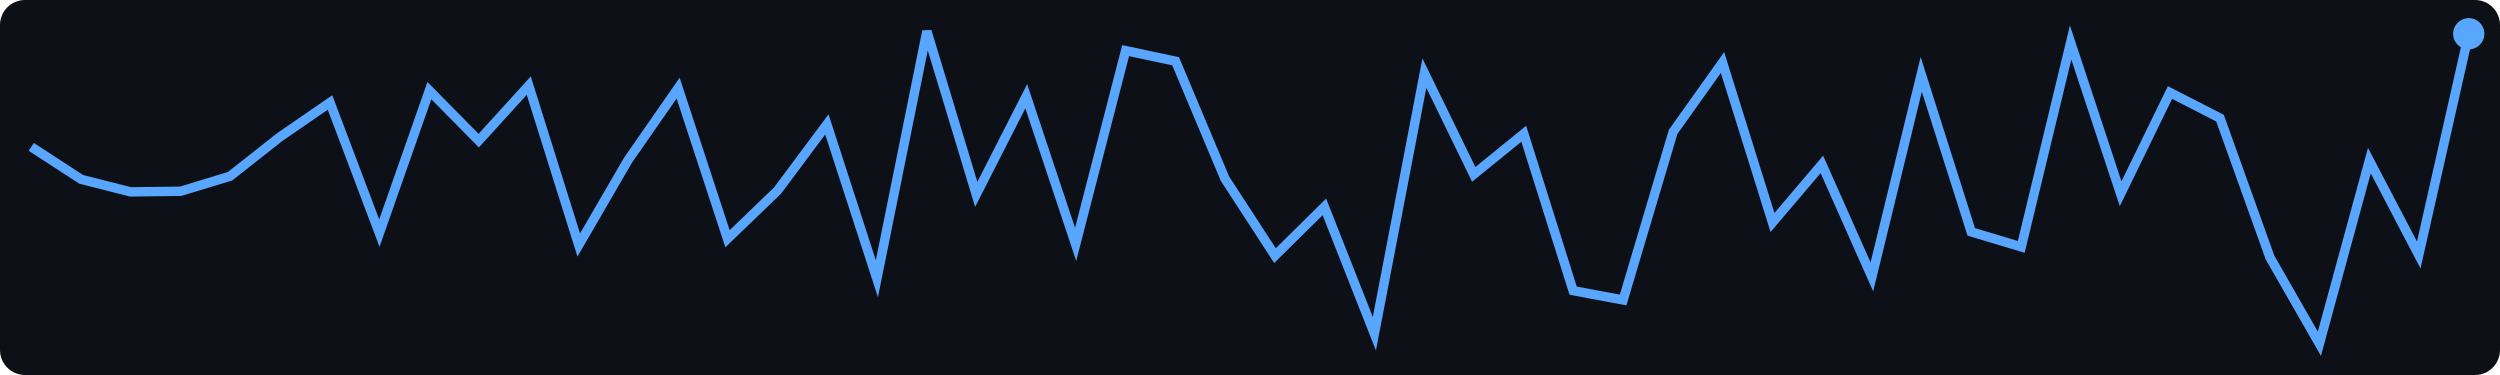
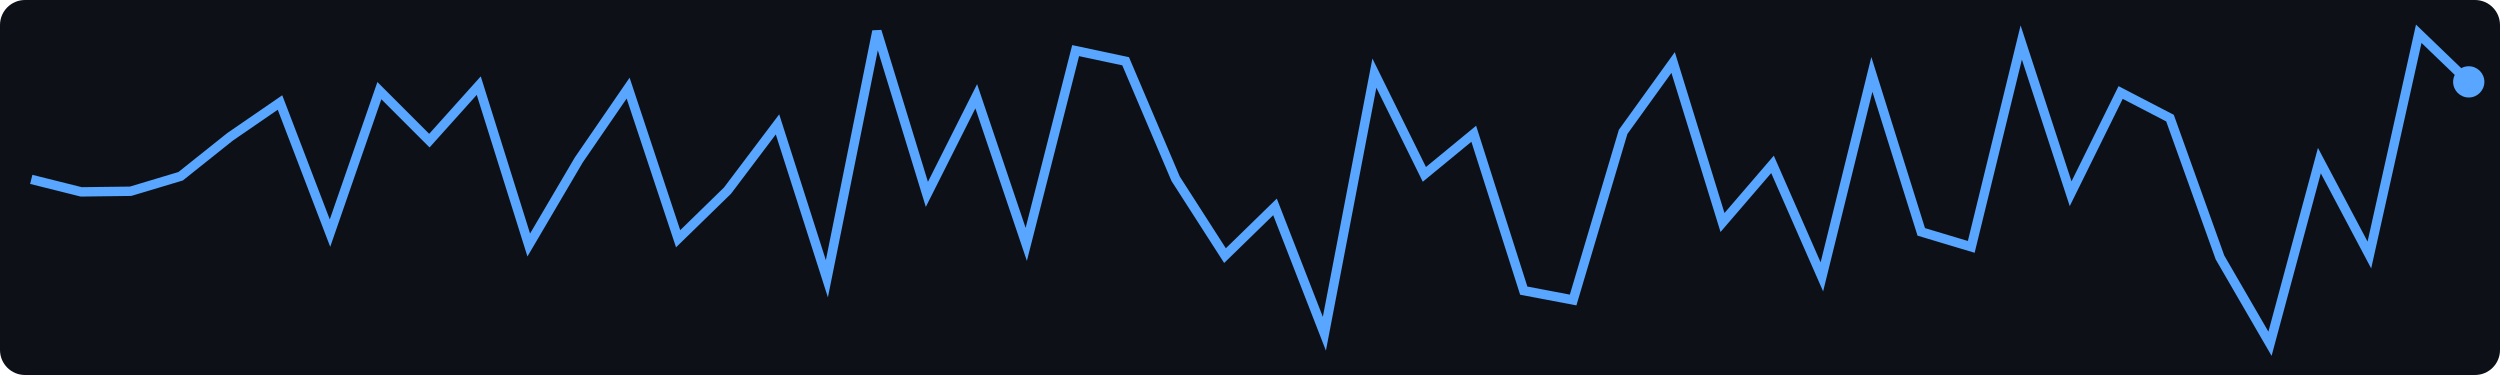
<svg xmlns="http://www.w3.org/2000/svg" width="400" height="60">
  <rect width="400" height="60" fill="#0d1117" rx="4" />
-   <polyline points="5.0,23.5 13.0,28.7 20.9,30.7 28.9,30.6 36.8,28.2 44.8,21.9 52.8,16.4 60.7,37.3 68.7,14.5 76.6,22.5 84.6,13.7 92.6,39.2 100.5,25.6 108.5,14.1 116.4,38.2 124.4,30.5 132.3,19.9 140.3,44.6 148.3,5.0 156.2,31.1 164.2,15.4 172.1,39.1 180.1,8.1 188.1,9.8 196.0,28.6 204.0,40.9 211.9,33.1 219.9,53.4 227.9,11.7 235.8,27.9 243.8,21.4 251.7,46.5 259.7,48.0 267.7,21.1 275.6,10.0 283.6,35.6 291.5,26.3 299.5,44.3 307.4,11.9 315.4,37.1 323.4,39.5 331.3,6.8 339.3,31.0 347.2,14.8 355.2,18.9 363.2,41.2 371.1,55.0 379.1,25.7 387.0,40.8 395.0,5.4" fill="none" stroke="#58a6ff" stroke-width="1.5" />
-   <circle cx="395.0" cy="5.4" r="2.5" fill="#58a6ff" />
+   <polyline points="5.0,28.7 13.0,30.7 20.9,30.6 28.9,28.2 36.8,21.9 44.8,16.4 52.8,37.3 60.7,14.5 68.7,22.5 76.6,13.7 84.6,39.2 92.6,25.6 100.5,14.1 108.5,38.2 116.4,30.5 124.4,19.9 132.3,44.6 140.3,5.0 148.3,31.1 156.2,15.4 164.2,39.1 172.1,8.1 180.1,9.8 188.1,28.6 196.0,40.9 204.0,33.1 211.9,53.4 219.9,11.7 227.9,27.9 235.8,21.4 243.8,46.5 251.7,48.0 259.7,21.1 267.7,10.0 275.6,35.6 283.6,26.3 291.5,44.3 299.5,11.9 307.4,37.1 315.4,39.5 323.4,6.8 331.3,31.0 339.3,14.8 347.2,18.9 355.2,41.2 363.2,55.0 371.1,25.7 379.1,40.8 387.0,5.4 395.0,13.1" fill="none" stroke="#58a6ff" stroke-width="1.5" />
+   <circle cx="395.0" cy="13.1" r="2.5" fill="#58a6ff" />
</svg>
